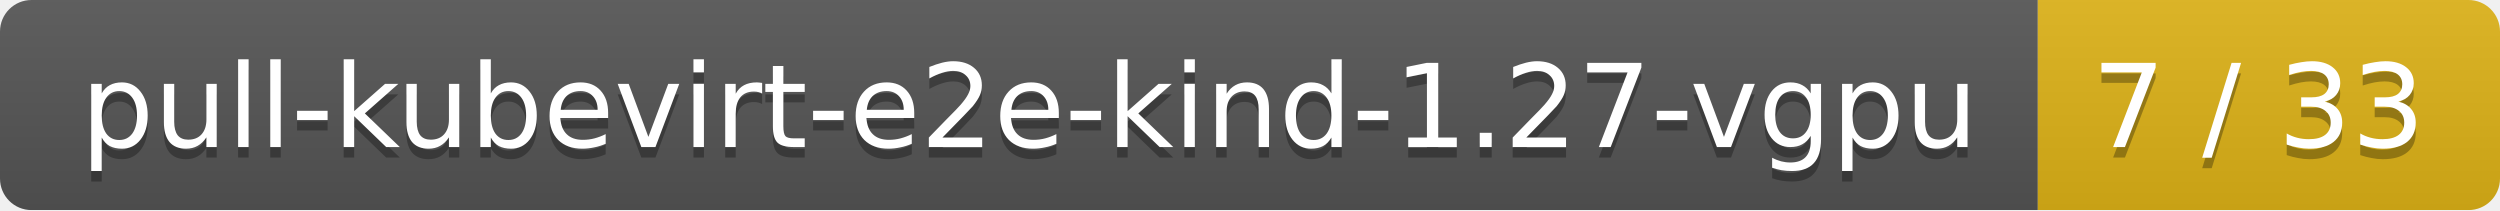
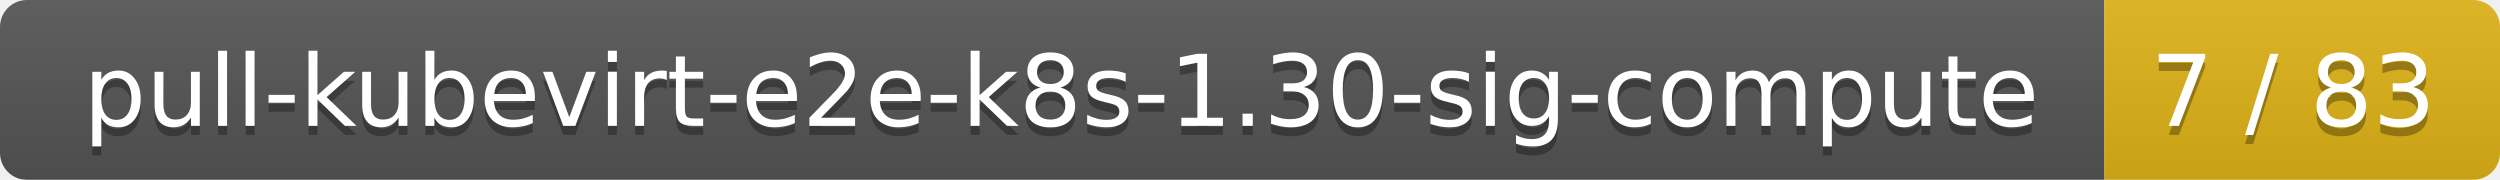
- <svg xmlns="http://www.w3.org/2000/svg" width="238" height="20">
+ <svg xmlns="http://www.w3.org/2000/svg" width="278" height="20">
  <linearGradient id="smooth" x2="0" y2="100%">
    <stop offset="0" stop-color="#bbb" stop-opacity=".1" />
    <stop offset="1" stop-opacity=".1" />
  </linearGradient>
  <mask id="round">
-     <rect width="238" height="20" rx="3" fill="#fff" />
+     <rect width="278" height="20" rx="3" fill="#fff" />
  </mask>
  <g mask="url(#round)">
-     <rect width="194" height="20" fill="#555" />
-     <rect x="194" width="44" height="20" fill="#dfb317" />
-     <rect width="238" height="20" fill="url(#smooth)" />
+     <rect width="234" height="20" fill="#555" />
+     <rect x="234" width="44" height="20" fill="#dfb317" />
+     <rect width="278" height="20" fill="url(#smooth)" />
  </g>
  <g fill="#fff" text-anchor="middle" font-family="DejaVu Sans,Verdana,Geneva,sans-serif" font-size="11">
-     <text x="98" y="15" fill="#010101" fill-opacity=".3">pull-kubevirt-e2e-kind-1.27-vgpu</text>
-     <text x="98" y="14">pull-kubevirt-e2e-kind-1.27-vgpu</text>
-     <text x="215" y="15" fill="#010101" fill-opacity=".3">7 / 33</text>
-     <text x="215" y="14">7 / 33</text>
+     <text x="118" y="15" fill="#010101" fill-opacity=".3">pull-kubevirt-e2e-k8s-1.30-sig-compute</text>
+     <text x="118" y="14">pull-kubevirt-e2e-k8s-1.30-sig-compute</text>
+     <text x="255" y="15" fill="#010101" fill-opacity=".3">7 / 83</text>
+     <text x="255" y="14">7 / 83</text>
  </g>
</svg>
